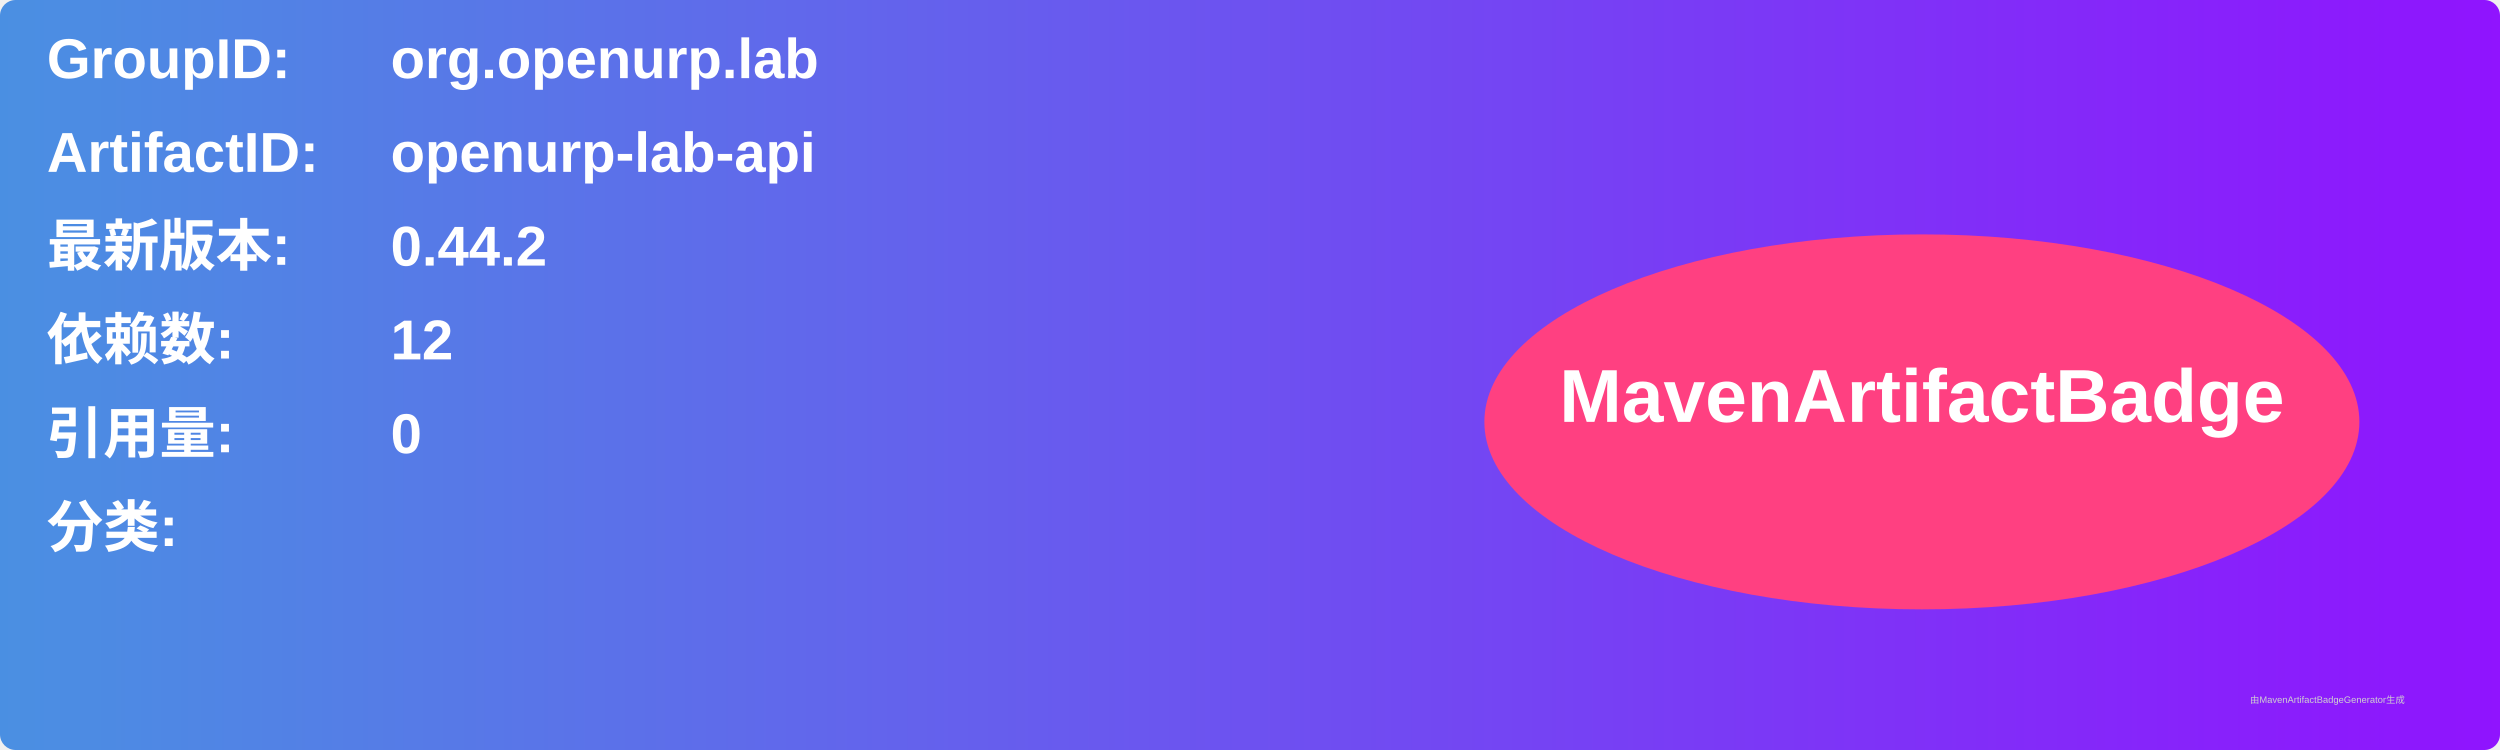
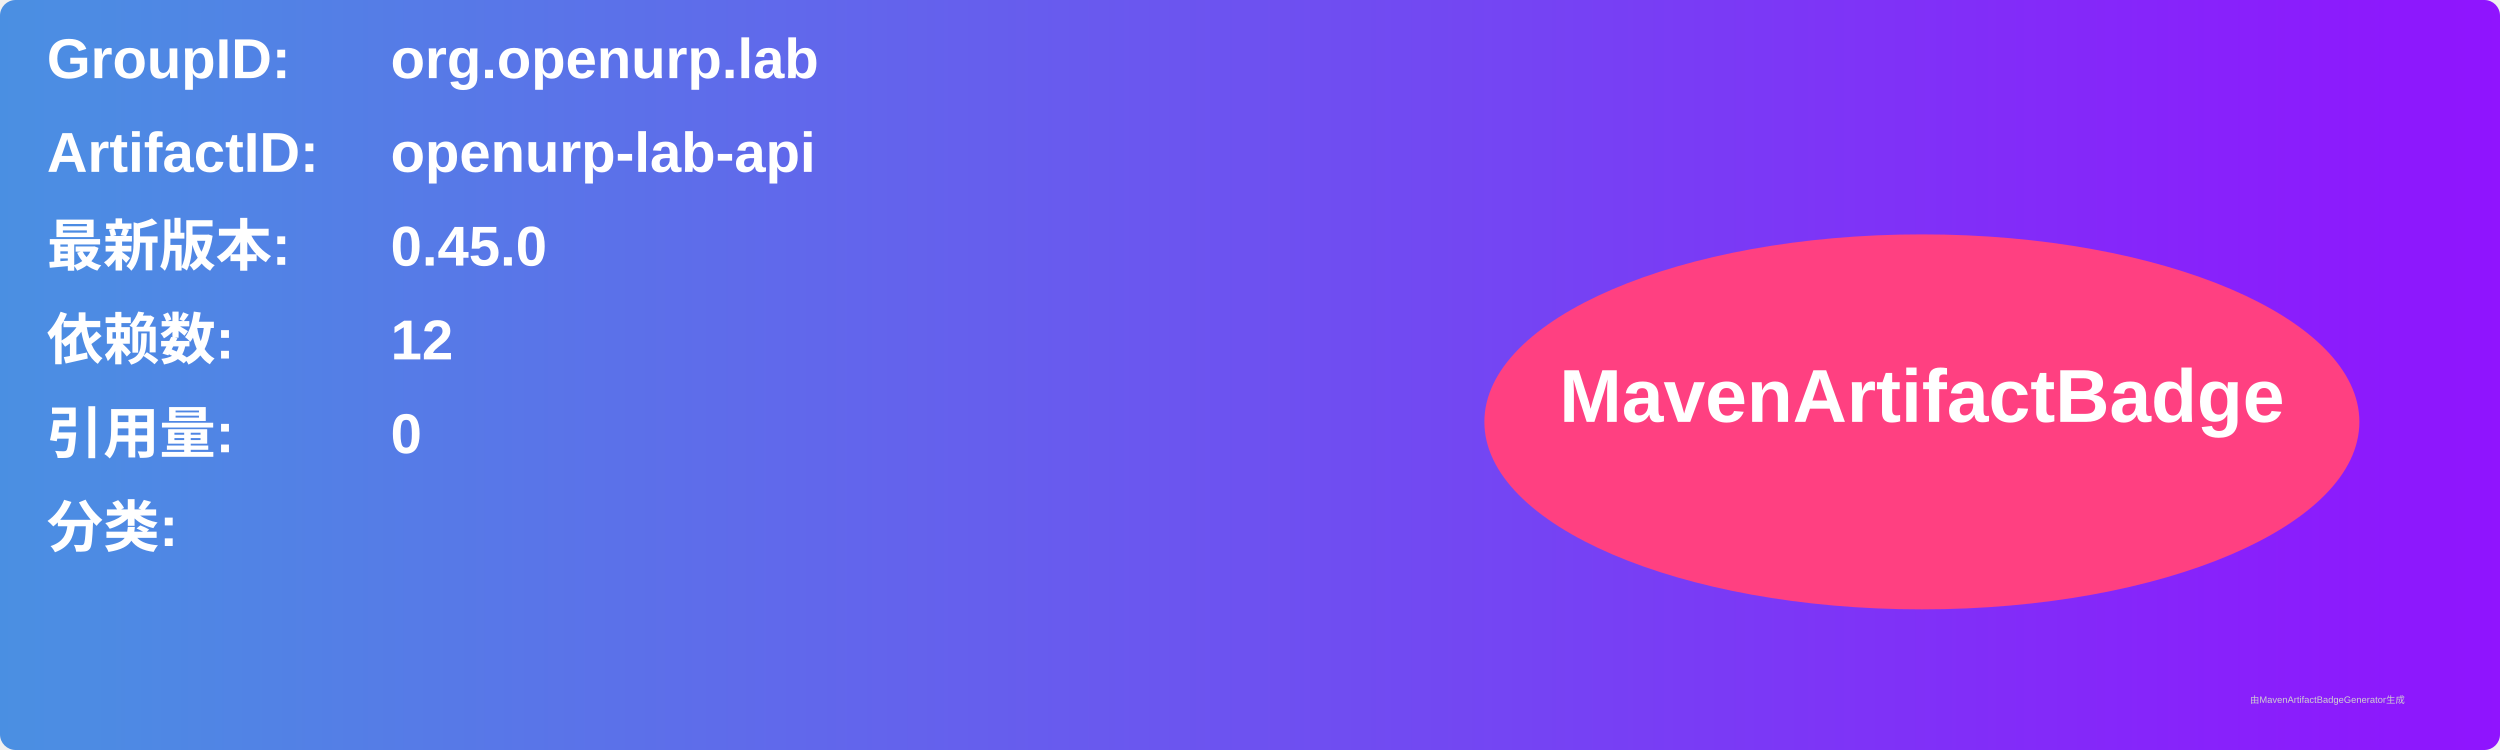
<svg xmlns="http://www.w3.org/2000/svg" width="800" height="240" viewBox="0 0 800 240">
  <linearGradient id="grad" x1="0%" y1="0%" x2="100%" y2="0%">
    <stop offset="0%" stop-color="#4a90e2" />
    <stop offset="100%" stop-color="#9013fe" />
  </linearGradient>
  <rect width="100%" height="100%" rx="5" ry="5" fill="url(#grad)" />
  <g transform="translate(15, 15)">
    <text x="0" y="10" font-family="Arial" font-size="18" fill="white" font-weight="bold" width="260">GroupID:</text>
    <text x="110" y="10" font-family="Arial" font-size="18" fill="white" font-weight="bold" width="460">org.openurp.lab</text>
    <text x="0" y="40" font-family="Arial" font-size="18" fill="white" font-weight="bold" width="260">ArtifactID:</text>
    <text x="110" y="40" font-family="Arial" font-size="18" fill="white" font-weight="bold" width="460">openurp-lab-api</text>
    <text x="0" y="70" font-family="Arial" font-size="18" fill="white" font-weight="bold">最新版本:</text>
    <text x="110" y="70" font-family="Arial" font-size="18" fill="white" font-weight="bold">
-       <tspan font-weight="bold">0.44.2</tspan>
+       <tspan font-weight="bold">0.45.0</tspan>
    </text>
    <text x="0" y="100" font-family="Arial" font-size="18" fill="white" font-weight="bold">依赖数: </text>
    <text x="110" y="100" font-family="Arial" font-size="18" fill="white">
      <tspan font-weight="bold">12</tspan>
    </text>
    <text x="0" y="130" font-family="Arial" font-size="18" fill="white" font-weight="bold">引用量: </text>
    <text x="110" y="130" font-family="Arial" font-size="18" fill="white">
      <tspan font-weight="bold">0</tspan>
    </text>
    <text x="0" y="160" font-family="Arial" font-size="18" fill="white" font-weight="bold">分类:</text>
    <text x="10" y="190" font-family="Arial" font-size="10" fill="white">
      <tspan font-weight="bold" />
    </text>
    <ellipse cx="600" cy="120" rx="140" ry="60" fill="#ff4081" />
    <text x="600" y="120" text-anchor="middle" font-family="Arial" font-size="24" fill="white" font-weight="bold">MavenArtifactBadge</text>
  </g>
  <text x="720" y="225" font-family="Arial" font-size="3" fill="#d0d0d0">由MavenArtifactBadgeGenerator生成</text>
</svg>
